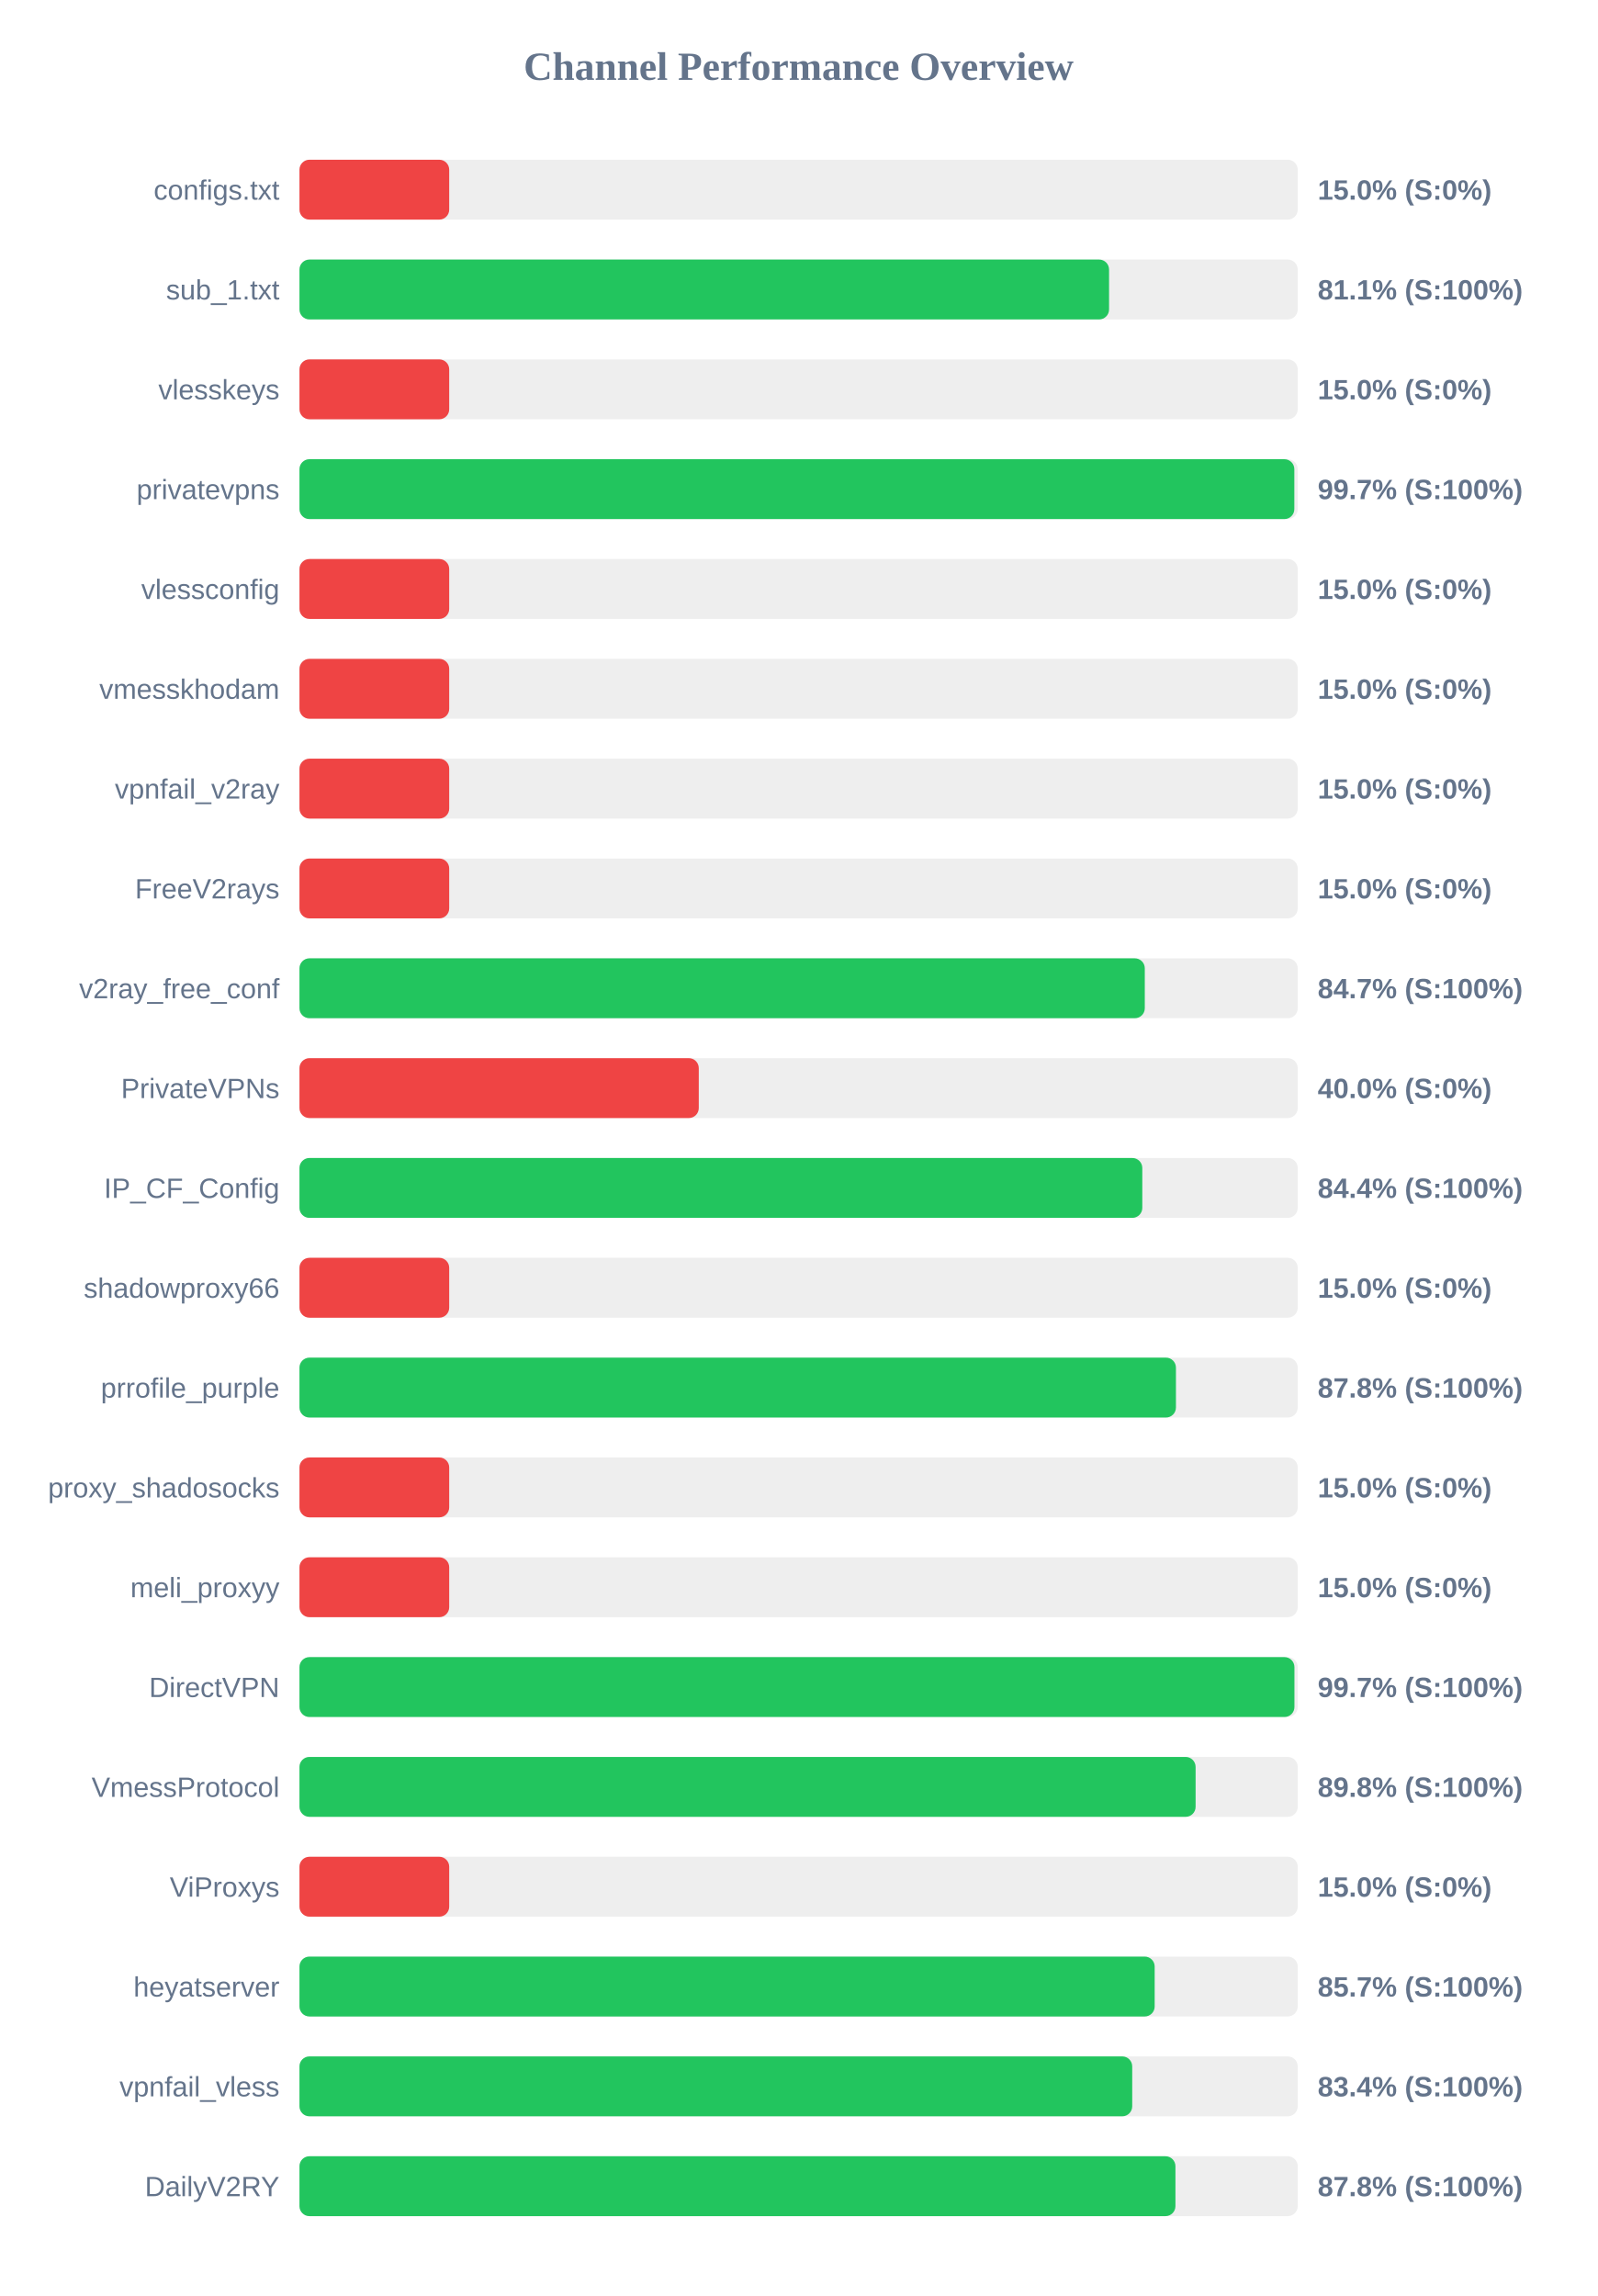
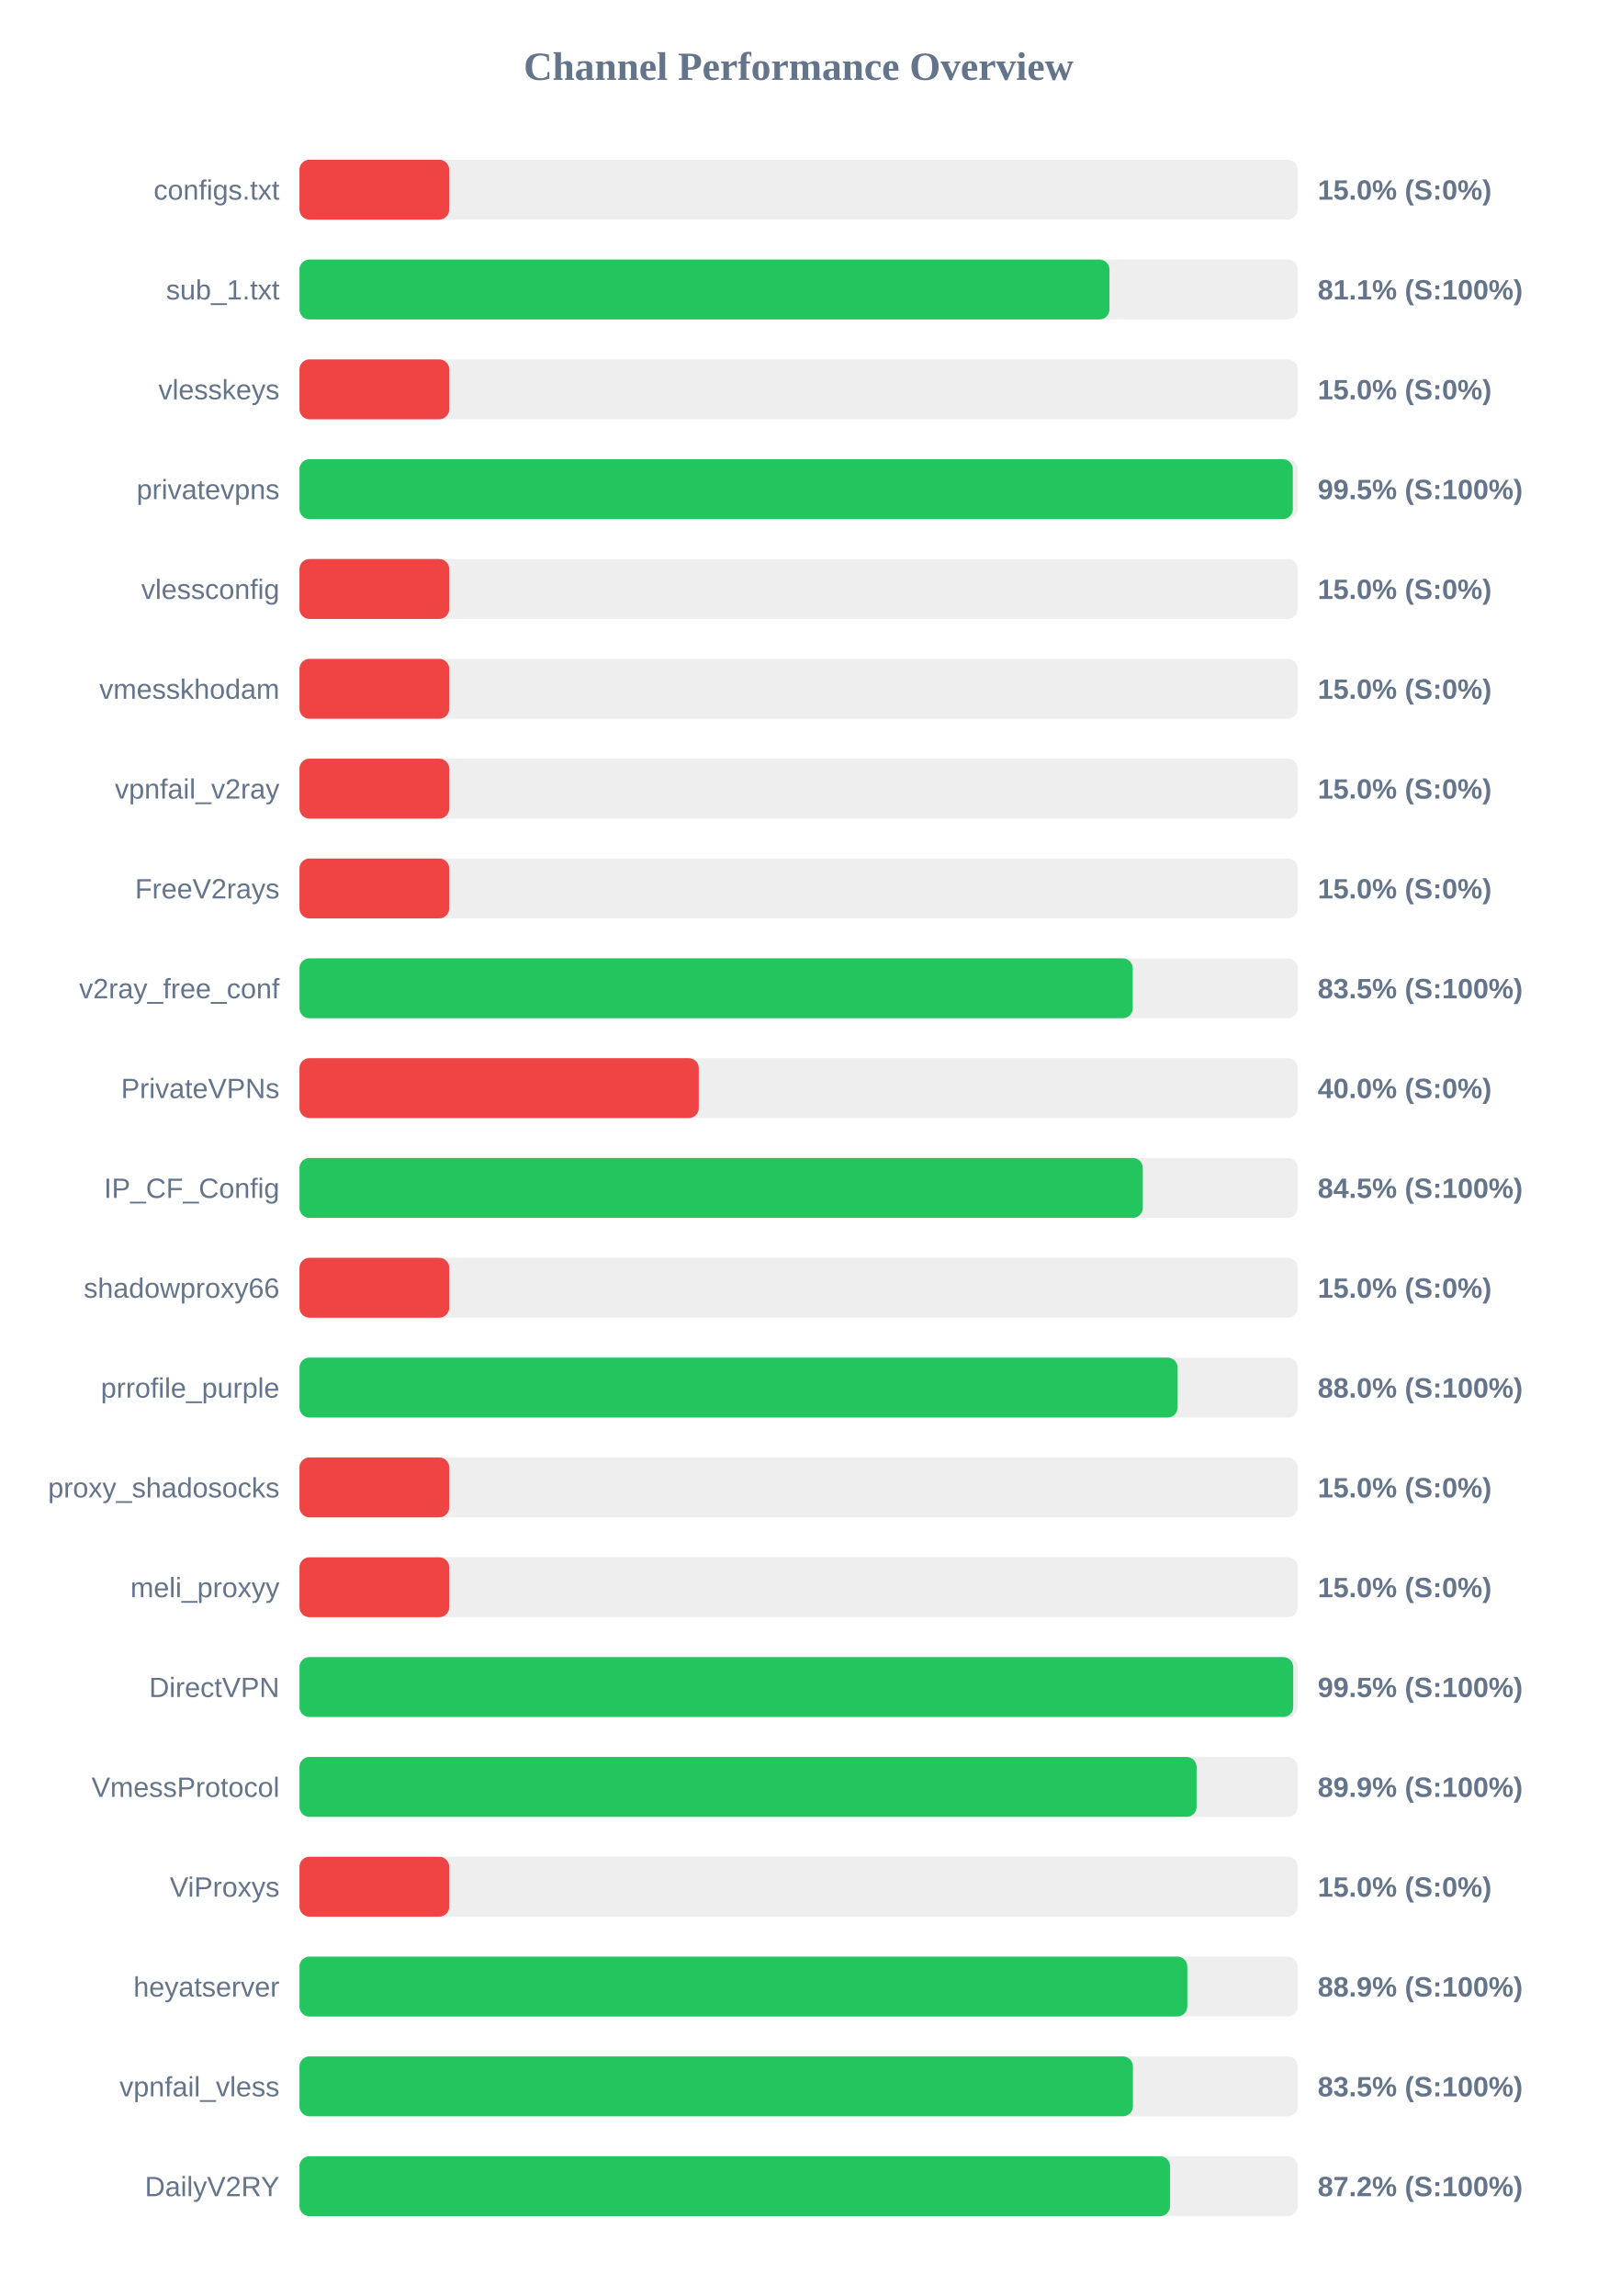
<svg xmlns="http://www.w3.org/2000/svg" width="800" height="1150" version="1.1">
  <style>
        .row { font: 14px Arial; fill: #64748b; }
        .score { font: bold 14px Arial; fill: #64748b; }
    </style>
  <text x="400" y="40" text-anchor="middle" font-size="20px" font-weight="bold" fill="#64748b">Channel Performance Overview</text>
  <rect x="150" y="80" width="500" height="30" fill="#eee" rx="5" />
  <rect x="150" y="80" width="75.0" height="30" fill="#ef4444" rx="5" />
  <text x="140" y="100" text-anchor="end" class="row">configs.txt</text>
  <text x="660" y="100" text-anchor="start" class="score">15.0% (S:0%)</text>
  <rect x="150" y="130" width="500" height="30" fill="#eee" rx="5" />
-   <rect x="150" y="130" width="405.5" height="30" fill="#22c55e" rx="5" />
+   <rect x="150" y="130" width="405.7" height="30" fill="#22c55e" rx="5" />
  <text x="140" y="150" text-anchor="end" class="row">sub_1.txt</text>
  <text x="660" y="150" text-anchor="start" class="score">81.1% (S:100%)</text>
  <rect x="150" y="180" width="500" height="30" fill="#eee" rx="5" />
  <rect x="150" y="180" width="75.0" height="30" fill="#ef4444" rx="5" />
  <text x="140" y="200" text-anchor="end" class="row">vlesskeys</text>
  <text x="660" y="200" text-anchor="start" class="score">15.0% (S:0%)</text>
  <rect x="150" y="230" width="500" height="30" fill="#eee" rx="5" />
-   <rect x="150" y="230" width="498.3" height="30" fill="#22c55e" rx="5" />
+   <rect x="150" y="230" width="497.55" height="30" fill="#22c55e" rx="5" />
  <text x="140" y="250" text-anchor="end" class="row">privatevpns</text>
-   <text x="660" y="250" text-anchor="start" class="score">99.7% (S:100%)</text>
+   <text x="660" y="250" text-anchor="start" class="score">99.5% (S:100%)</text>
  <rect x="150" y="280" width="500" height="30" fill="#eee" rx="5" />
  <rect x="150" y="280" width="75.0" height="30" fill="#ef4444" rx="5" />
  <text x="140" y="300" text-anchor="end" class="row">vlessconfig</text>
  <text x="660" y="300" text-anchor="start" class="score">15.0% (S:0%)</text>
  <rect x="150" y="330" width="500" height="30" fill="#eee" rx="5" />
  <rect x="150" y="330" width="75.0" height="30" fill="#ef4444" rx="5" />
  <text x="140" y="350" text-anchor="end" class="row">vmesskhodam</text>
  <text x="660" y="350" text-anchor="start" class="score">15.0% (S:0%)</text>
  <rect x="150" y="380" width="500" height="30" fill="#eee" rx="5" />
  <rect x="150" y="380" width="75.0" height="30" fill="#ef4444" rx="5" />
  <text x="140" y="400" text-anchor="end" class="row">vpnfail_v2ray</text>
  <text x="660" y="400" text-anchor="start" class="score">15.0% (S:0%)</text>
  <rect x="150" y="430" width="500" height="30" fill="#eee" rx="5" />
  <rect x="150" y="430" width="75.0" height="30" fill="#ef4444" rx="5" />
  <text x="140" y="450" text-anchor="end" class="row">FreeV2rays</text>
  <text x="660" y="450" text-anchor="start" class="score">15.0% (S:0%)</text>
  <rect x="150" y="480" width="500" height="30" fill="#eee" rx="5" />
-   <rect x="150" y="480" width="423.4" height="30" fill="#22c55e" rx="5" />
+   <rect x="150" y="480" width="417.35" height="30" fill="#22c55e" rx="5" />
  <text x="140" y="500" text-anchor="end" class="row">v2ray_free_conf</text>
-   <text x="660" y="500" text-anchor="start" class="score">84.7% (S:100%)</text>
+   <text x="660" y="500" text-anchor="start" class="score">83.5% (S:100%)</text>
  <rect x="150" y="530" width="500" height="30" fill="#eee" rx="5" />
  <rect x="150" y="530" width="200.0" height="30" fill="#ef4444" rx="5" />
  <text x="140" y="550" text-anchor="end" class="row">PrivateVPNs</text>
  <text x="660" y="550" text-anchor="start" class="score">40.0% (S:0%)</text>
  <rect x="150" y="580" width="500" height="30" fill="#eee" rx="5" />
-   <rect x="150" y="580" width="422.15" height="30" fill="#22c55e" rx="5" />
+   <rect x="150" y="580" width="422.4" height="30" fill="#22c55e" rx="5" />
  <text x="140" y="600" text-anchor="end" class="row">IP_CF_Config</text>
-   <text x="660" y="600" text-anchor="start" class="score">84.4% (S:100%)</text>
+   <text x="660" y="600" text-anchor="start" class="score">84.5% (S:100%)</text>
  <rect x="150" y="630" width="500" height="30" fill="#eee" rx="5" />
  <rect x="150" y="630" width="75.0" height="30" fill="#ef4444" rx="5" />
  <text x="140" y="650" text-anchor="end" class="row">shadowproxy66</text>
  <text x="660" y="650" text-anchor="start" class="score">15.0% (S:0%)</text>
  <rect x="150" y="680" width="500" height="30" fill="#eee" rx="5" />
-   <rect x="150" y="680" width="439.0" height="30" fill="#22c55e" rx="5" />
+   <rect x="150" y="680" width="439.85" height="30" fill="#22c55e" rx="5" />
  <text x="140" y="700" text-anchor="end" class="row">prrofile_purple</text>
-   <text x="660" y="700" text-anchor="start" class="score">87.8% (S:100%)</text>
+   <text x="660" y="700" text-anchor="start" class="score">88.0% (S:100%)</text>
  <rect x="150" y="730" width="500" height="30" fill="#eee" rx="5" />
  <rect x="150" y="730" width="75.0" height="30" fill="#ef4444" rx="5" />
  <text x="140" y="750" text-anchor="end" class="row">proxy_shadosocks</text>
  <text x="660" y="750" text-anchor="start" class="score">15.0% (S:0%)</text>
  <rect x="150" y="780" width="500" height="30" fill="#eee" rx="5" />
  <rect x="150" y="780" width="75.0" height="30" fill="#ef4444" rx="5" />
  <text x="140" y="800" text-anchor="end" class="row">meli_proxyy</text>
  <text x="660" y="800" text-anchor="start" class="score">15.0% (S:0%)</text>
  <rect x="150" y="830" width="500" height="30" fill="#eee" rx="5" />
-   <rect x="150" y="830" width="498.35" height="30" fill="#22c55e" rx="5" />
+   <rect x="150" y="830" width="497.75" height="30" fill="#22c55e" rx="5" />
  <text x="140" y="850" text-anchor="end" class="row">DirectVPN</text>
-   <text x="660" y="850" text-anchor="start" class="score">99.7% (S:100%)</text>
+   <text x="660" y="850" text-anchor="start" class="score">99.5% (S:100%)</text>
  <rect x="150" y="880" width="500" height="30" fill="#eee" rx="5" />
-   <rect x="150" y="880" width="448.85" height="30" fill="#22c55e" rx="5" />
+   <rect x="150" y="880" width="449.35" height="30" fill="#22c55e" rx="5" />
  <text x="140" y="900" text-anchor="end" class="row">VmessProtocol</text>
-   <text x="660" y="900" text-anchor="start" class="score">89.8% (S:100%)</text>
+   <text x="660" y="900" text-anchor="start" class="score">89.9% (S:100%)</text>
  <rect x="150" y="930" width="500" height="30" fill="#eee" rx="5" />
  <rect x="150" y="930" width="75.0" height="30" fill="#ef4444" rx="5" />
  <text x="140" y="950" text-anchor="end" class="row">ViProxys</text>
  <text x="660" y="950" text-anchor="start" class="score">15.0% (S:0%)</text>
  <rect x="150" y="980" width="500" height="30" fill="#eee" rx="5" />
-   <rect x="150" y="980" width="428.35" height="30" fill="#22c55e" rx="5" />
+   <rect x="150" y="980" width="444.7" height="30" fill="#22c55e" rx="5" />
  <text x="140" y="1000" text-anchor="end" class="row">heyatserver</text>
-   <text x="660" y="1000" text-anchor="start" class="score">85.7% (S:100%)</text>
+   <text x="660" y="1000" text-anchor="start" class="score">88.9% (S:100%)</text>
  <rect x="150" y="1030" width="500" height="30" fill="#eee" rx="5" />
-   <rect x="150" y="1030" width="417.1" height="30" fill="#22c55e" rx="5" />
+   <rect x="150" y="1030" width="417.45" height="30" fill="#22c55e" rx="5" />
  <text x="140" y="1050" text-anchor="end" class="row">vpnfail_vless</text>
-   <text x="660" y="1050" text-anchor="start" class="score">83.4% (S:100%)</text>
+   <text x="660" y="1050" text-anchor="start" class="score">83.5% (S:100%)</text>
  <rect x="150" y="1080" width="500" height="30" fill="#eee" rx="5" />
-   <rect x="150" y="1080" width="438.75" height="30" fill="#22c55e" rx="5" />
+   <rect x="150" y="1080" width="436.05" height="30" fill="#22c55e" rx="5" />
  <text x="140" y="1100" text-anchor="end" class="row">DailyV2RY</text>
-   <text x="660" y="1100" text-anchor="start" class="score">87.8% (S:100%)</text>
+   <text x="660" y="1100" text-anchor="start" class="score">87.2% (S:100%)</text>
</svg>
